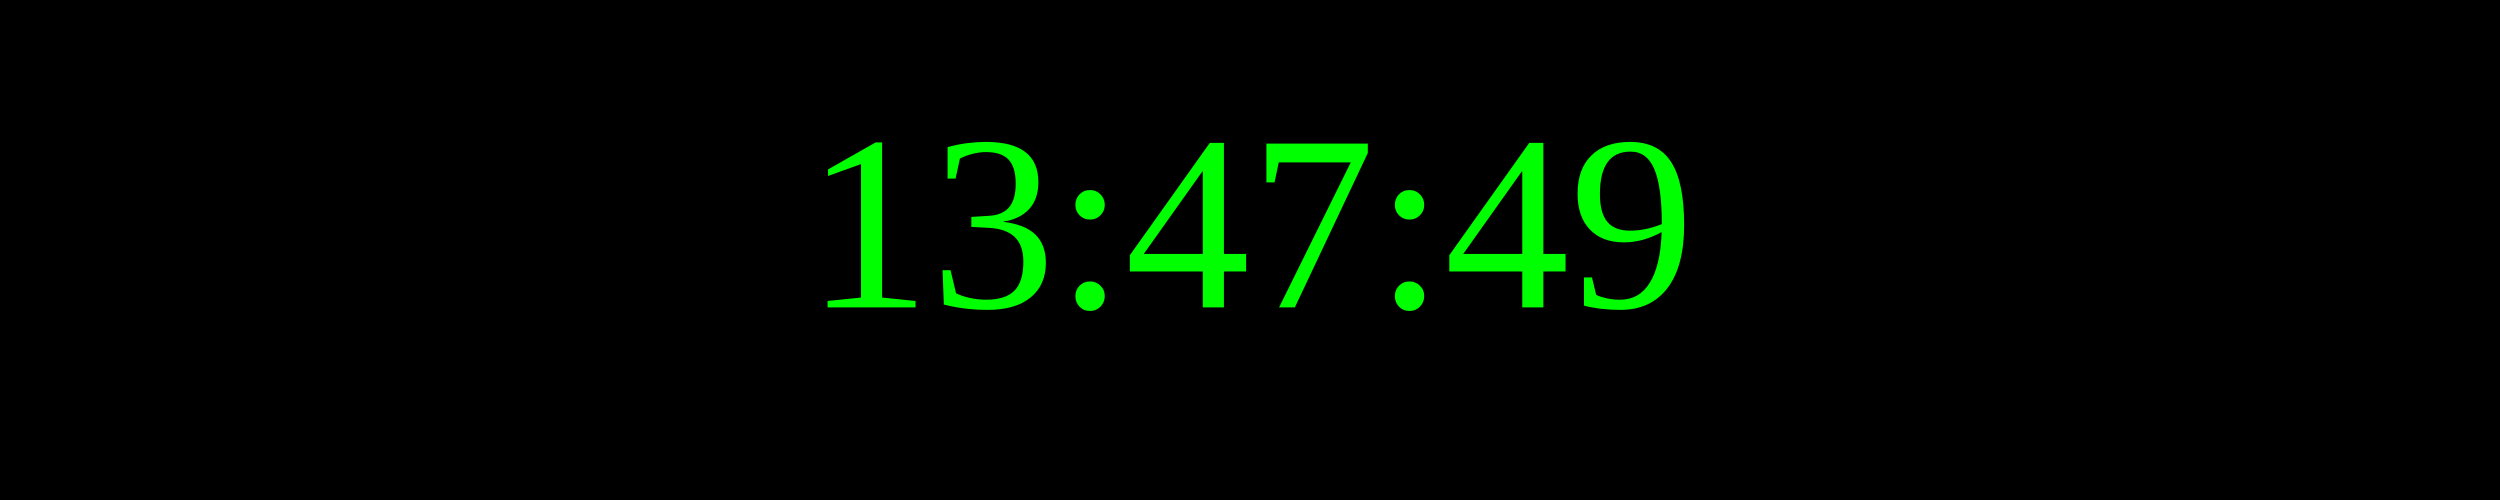
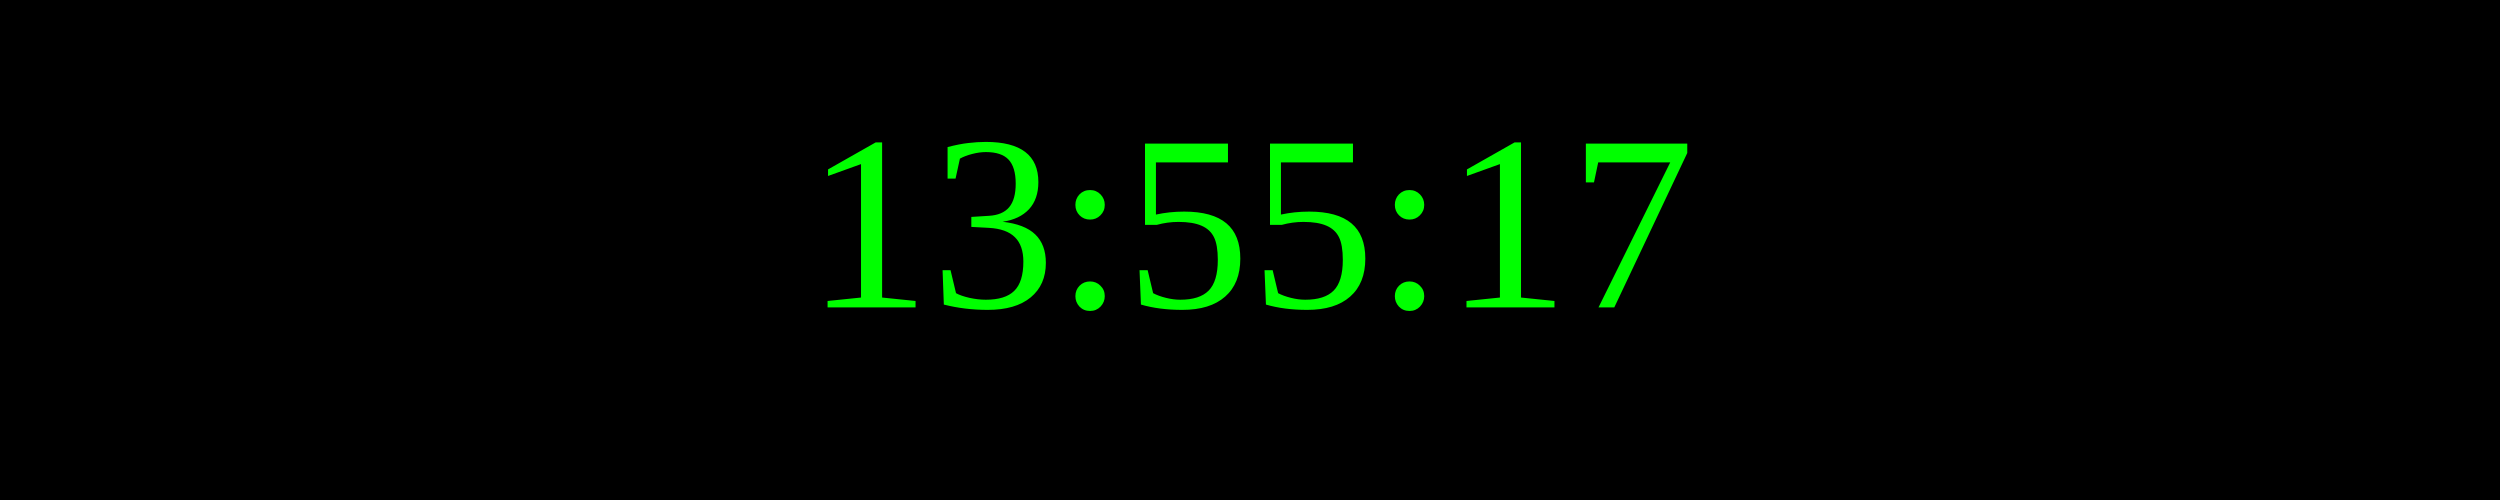
<svg xmlns="http://www.w3.org/2000/svg" width="250" height="50">
  <rect width="100%" height="100%" fill="black" />
  <text x="50%" y="50%" font-size="25" fill="lime" text-anchor="middle" dominant-baseline="middle">
- 13:47:49
+ 13:55:17
</text>
</svg>
